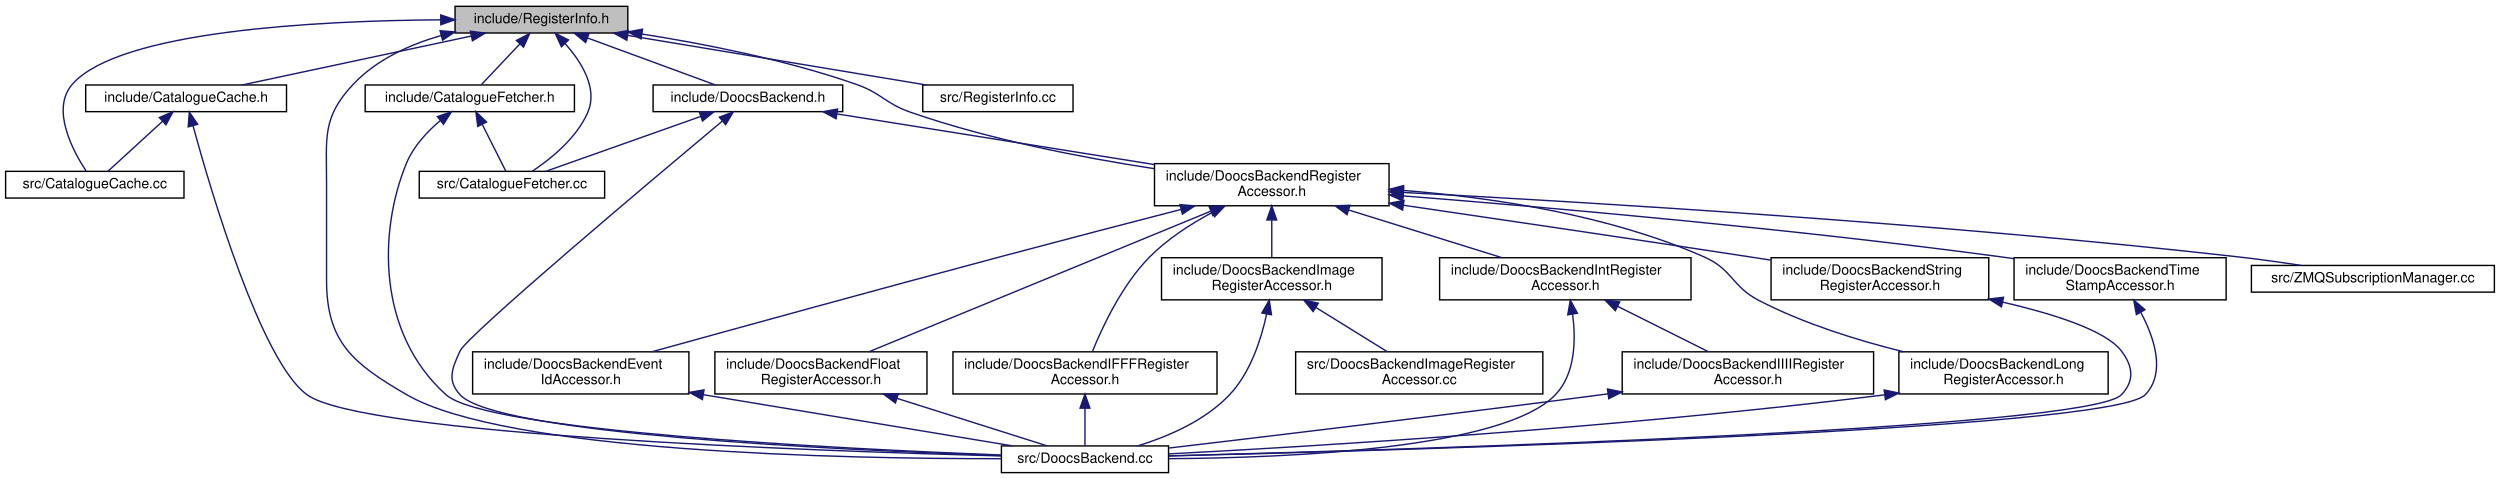
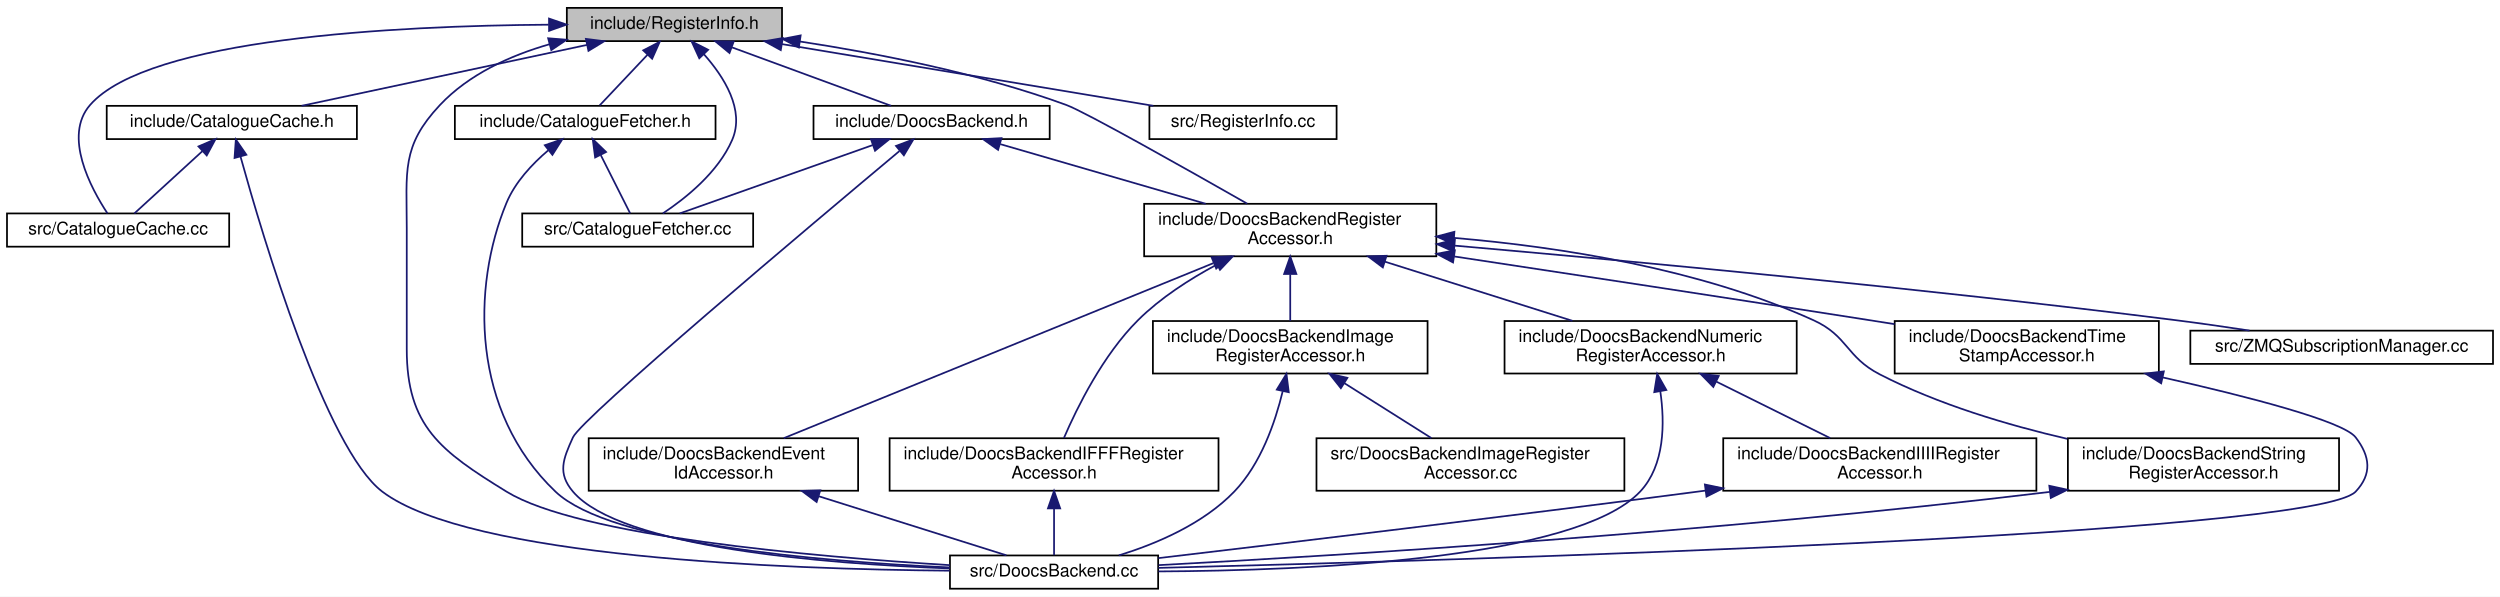
- <svg xmlns="http://www.w3.org/2000/svg" xmlns:xlink="http://www.w3.org/1999/xlink" width="1780pt" height="341pt" viewBox="0.00 0.00 1780.00 341.00">
+ <svg xmlns="http://www.w3.org/2000/svg" xmlns:xlink="http://www.w3.org/1999/xlink" width="1429pt" height="341pt" viewBox="0.00 0.00 1429.00 341.00">
  <g id="graph0" class="graph" transform="scale(1 1) rotate(0) translate(4 337)">
-     <polygon fill="white" stroke="transparent" points="-4,4 -4,-337 1776,-337 1776,4 -4,4" />
+     <polygon fill="white" stroke="transparent" points="-4,4 -4,-337 1425,-337 1425,4 -4,4" />
    <g id="node1" class="node">
      <g id="a_node1">
        <a xlink:title=" ">
          <polygon fill="#bfbfbf" stroke="black" points="320,-313.5 320,-332.5 443,-332.5 443,-313.5 320,-313.5" />
          <text text-anchor="middle" x="381.5" y="-320.5" font-family="Helvetica,sans-Serif" font-size="10.00">include/RegisterInfo.h</text>
        </a>
      </g>
    </g>
    <g id="node2" class="node">
      <g id="a_node2">
        <a xlink:href="_catalogue_cache_8h.html" target="_top" xlink:title=" ">
          <polygon fill="white" stroke="black" points="57,-257.5 57,-276.5 200,-276.5 200,-257.5 57,-257.5" />
          <text text-anchor="middle" x="128.5" y="-264.5" font-family="Helvetica,sans-Serif" font-size="10.00">include/CatalogueCache.h</text>
        </a>
      </g>
    </g>
    <g id="edge1" class="edge">
      <path fill="none" stroke="midnightblue" d="M331.58,-311.35C283.77,-301.14 212.55,-285.94 168.4,-276.52" />
      <polygon fill="midnightblue" stroke="midnightblue" points="330.9,-314.78 341.41,-313.44 332.36,-307.93 330.9,-314.78" />
    </g>
    <g id="node3" class="node">
      <g id="a_node3">
        <a xlink:href="_catalogue_cache_8cc.html" target="_top" xlink:title=" ">
          <polygon fill="white" stroke="black" points="0,-196 0,-215 127,-215 127,-196 0,-196" />
          <text text-anchor="middle" x="63.5" y="-203" font-family="Helvetica,sans-Serif" font-size="10.00">src/CatalogueCache.cc</text>
        </a>
      </g>
    </g>
-     <g id="edge32" class="edge">
+     <g id="edge28" class="edge">
      <path fill="none" stroke="midnightblue" d="M309.66,-322.89C221.87,-322.27 80.84,-315.13 47.5,-277 31.97,-259.24 47.88,-229.54 57.43,-215.02" />
      <polygon fill="midnightblue" stroke="midnightblue" points="309.82,-326.39 319.83,-322.94 309.85,-319.39 309.82,-326.39" />
    </g>
    <g id="node4" class="node">
      <g id="a_node4">
        <a xlink:href="_doocs_backend_8cc.html" target="_top" xlink:title=" ">
-           <polygon fill="white" stroke="black" points="709,-0.5 709,-19.5 828,-19.5 828,-0.5 709,-0.5" />
-           <text text-anchor="middle" x="768.5" y="-7.5" font-family="Helvetica,sans-Serif" font-size="10.00">src/DoocsBackend.cc</text>
-         </a>
-       </g>
-     </g>
-     <g id="edge34" class="edge">
-       <path fill="none" stroke="midnightblue" d="M310.21,-311.75C287.48,-305.21 263.98,-294.51 247.5,-277 225.26,-253.37 228.5,-238.95 228.5,-206.5 228.5,-206.5 228.5,-206.5 228.5,-137.5 228.5,-93.3 247.29,-78.22 285.5,-56 355.94,-15.04 595.84,-10.29 708.79,-10.41" />
+           <polygon fill="white" stroke="black" points="539,-0.5 539,-19.5 658,-19.5 658,-0.5 539,-0.5" />
+           <text text-anchor="middle" x="598.5" y="-7.5" font-family="Helvetica,sans-Serif" font-size="10.00">src/DoocsBackend.cc</text>
+         </a>
+       </g>
+     </g>
+     <g id="edge30" class="edge">
+       <path fill="none" stroke="midnightblue" d="M310.21,-311.75C287.48,-305.21 263.98,-294.51 247.5,-277 225.26,-253.37 228.5,-238.95 228.5,-206.5 228.5,-206.5 228.5,-206.5 228.5,-137.5 228.5,-93.3 247.85,-79.17 285.5,-56 326.82,-30.57 460.29,-18.81 538.96,-13.96" />
      <polygon fill="midnightblue" stroke="midnightblue" points="309.32,-315.13 319.88,-314.3 311.11,-308.37 309.32,-315.13" />
    </g>
    <g id="node5" class="node">
      <g id="a_node5">
        <a xlink:href="_catalogue_fetcher_8h.html" target="_top" xlink:title=" ">
          <polygon fill="white" stroke="black" points="256,-257.5 256,-276.5 405,-276.5 405,-257.5 256,-257.5" />
          <text text-anchor="middle" x="330.5" y="-264.5" font-family="Helvetica,sans-Serif" font-size="10.00">include/CatalogueFetcher.h</text>
        </a>
      </g>
    </g>
    <g id="edge4" class="edge">
      <path fill="none" stroke="midnightblue" d="M366.12,-305.72C357.13,-296.2 346.14,-284.56 338.76,-276.75" />
      <polygon fill="midnightblue" stroke="midnightblue" points="363.67,-308.22 373.08,-313.08 368.76,-303.41 363.67,-308.22" />
    </g>
    <g id="node6" class="node">
      <g id="a_node6">
        <a xlink:href="_catalogue_fetcher_8cc.html" target="_top" xlink:title=" ">
          <polygon fill="white" stroke="black" points="294.5,-196 294.5,-215 426.5,-215 426.5,-196 294.5,-196" />
          <text text-anchor="middle" x="360.5" y="-203" font-family="Helvetica,sans-Serif" font-size="10.00">src/CatalogueFetcher.cc</text>
        </a>
      </g>
    </g>
-     <g id="edge33" class="edge">
+     <g id="edge29" class="edge">
      <path fill="none" stroke="midnightblue" d="M398.29,-306.07C409.86,-293.07 421.93,-274.11 414.5,-257 406.48,-238.51 387.98,-223.71 374.88,-215.02" />
      <polygon fill="midnightblue" stroke="midnightblue" points="395.72,-303.69 391.32,-313.33 400.77,-308.54 395.72,-303.69" />
    </g>
    <g id="node7" class="node">
      <g id="a_node7">
        <a xlink:href="_doocs_backend_8h.html" target="_top" xlink:title=" ">
          <polygon fill="white" stroke="black" points="461,-257.5 461,-276.5 596,-276.5 596,-257.5 461,-257.5" />
          <text text-anchor="middle" x="528.5" y="-264.5" font-family="Helvetica,sans-Serif" font-size="10.00">include/DoocsBackend.h</text>
        </a>
      </g>
    </g>
    <g id="edge7" class="edge">
      <path fill="none" stroke="midnightblue" d="M414.42,-309.91C442.06,-299.75 480.84,-285.51 505.32,-276.52" />
      <polygon fill="midnightblue" stroke="midnightblue" points="412.97,-306.71 404.79,-313.44 415.39,-313.28 412.97,-306.71" />
    </g>
    <g id="node8" class="node">
      <g id="a_node8">
        <a xlink:href="_doocs_backend_register_accessor_8h.html" target="_top" xlink:title=" ">
-           <polygon fill="white" stroke="black" points="818,-190.5 818,-220.5 985,-220.5 985,-190.5 818,-190.5" />
-           <text text-anchor="start" x="826" y="-208.5" font-family="Helvetica,sans-Serif" font-size="10.00">include/DoocsBackendRegister</text>
-           <text text-anchor="middle" x="901.5" y="-197.5" font-family="Helvetica,sans-Serif" font-size="10.00">Accessor.h</text>
-         </a>
-       </g>
-     </g>
-     <g id="edge31" class="edge">
-       <path fill="none" stroke="midnightblue" d="M452.97,-312.78C497.64,-305.77 555.89,-294.33 605.5,-277 623.89,-270.58 626.1,-263.38 644.5,-257 700.78,-237.48 766.75,-224.71 817.77,-216.9" />
-       <polygon fill="midnightblue" stroke="midnightblue" points="452.44,-309.32 443.08,-314.3 453.5,-316.24 452.44,-309.32" />
-     </g>
-     <g id="node20" class="node">
-       <g id="a_node20">
+           <polygon fill="white" stroke="black" points="650,-190.5 650,-220.5 817,-220.5 817,-190.5 650,-190.5" />
+           <text text-anchor="start" x="658" y="-208.5" font-family="Helvetica,sans-Serif" font-size="10.00">include/DoocsBackendRegister</text>
+           <text text-anchor="middle" x="733.5" y="-197.5" font-family="Helvetica,sans-Serif" font-size="10.00">Accessor.h</text>
+         </a>
+       </g>
+     </g>
+     <g id="edge27" class="edge">
+       <path fill="none" stroke="midnightblue" d="M453.16,-313.29C497.89,-306.48 556.15,-295.06 605.5,-277 616.19,-273.09 674.82,-240 708.9,-220.58" />
+       <polygon fill="midnightblue" stroke="midnightblue" points="452.63,-309.83 443.25,-314.76 453.65,-316.76 452.63,-309.83" />
+     </g>
+     <g id="node18" class="node">
+       <g id="a_node18">
        <a xlink:href="_register_info_8cc.html" target="_top" xlink:title=" ">
          <polygon fill="white" stroke="black" points="653,-257.5 653,-276.5 760,-276.5 760,-257.5 653,-257.5" />
          <text text-anchor="middle" x="706.5" y="-264.5" font-family="Helvetica,sans-Serif" font-size="10.00">src/RegisterInfo.cc</text>
        </a>
      </g>
    </g>
-     <g id="edge35" class="edge">
+     <g id="edge31" class="edge">
      <path fill="none" stroke="midnightblue" d="M442.94,-311.79C504.36,-301.59 597.7,-286.08 655.24,-276.52" />
      <polygon fill="midnightblue" stroke="midnightblue" points="442.29,-308.35 433,-313.44 443.44,-315.26 442.29,-308.35" />
    </g>
    <g id="edge2" class="edge">
      <path fill="none" stroke="midnightblue" d="M111.73,-250.65C99.34,-239.31 82.92,-224.28 72.8,-215.01" />
      <polygon fill="midnightblue" stroke="midnightblue" points="109.45,-253.3 119.19,-257.48 114.17,-248.14 109.45,-253.3" />
    </g>
    <g id="edge3" class="edge">
-       <path fill="none" stroke="midnightblue" d="M133.4,-247.51C146.18,-200.78 181.82,-79.9 214.5,-56 253.71,-27.32 574.03,-15.91 708.95,-12.35" />
-       <polygon fill="midnightblue" stroke="midnightblue" points="130,-246.67 130.78,-257.24 136.76,-248.49 130,-246.67" />
+       <path fill="none" stroke="midnightblue" d="M133.45,-247.58C146.35,-201.01 182.26,-80.48 214.5,-56 264.15,-18.3 443.92,-11.62 538.84,-10.79" />
+       <polygon fill="midnightblue" stroke="midnightblue" points="130.06,-246.7 130.8,-257.27 136.82,-248.55 130.06,-246.7" />
    </g>
    <g id="edge6" class="edge">
-       <path fill="none" stroke="midnightblue" d="M309.33,-251.04C300.17,-243.26 290.42,-232.88 285.5,-221 265.32,-172.29 264.56,-99.95 313.5,-56 342.33,-30.11 591.86,-17.54 708.66,-13.03" />
+       <path fill="none" stroke="midnightblue" d="M309.33,-251.04C300.17,-243.26 290.42,-232.88 285.5,-221 265.5,-172.72 265.34,-101.84 313.5,-56 345.02,-26 465.04,-15.99 538.91,-12.66" />
      <polygon fill="midnightblue" stroke="midnightblue" points="307.42,-253.99 317.44,-257.44 311.75,-248.49 307.42,-253.99" />
    </g>
    <g id="edge5" class="edge">
      <path fill="none" stroke="midnightblue" d="M339.41,-248.33C344.96,-237.33 351.85,-223.66 356.21,-215.01" />
      <polygon fill="midnightblue" stroke="midnightblue" points="336.18,-246.97 334.8,-257.48 342.43,-250.12 336.18,-246.97" />
    </g>
-     <g id="edge30" class="edge">
-       <path fill="none" stroke="midnightblue" d="M510.13,-250.67C460.75,-209.37 328.58,-98.18 323.5,-87 317.8,-74.46 314.26,-66.22 323.5,-56 348.85,-27.95 593.17,-16.54 708.62,-12.68" />
+     <g id="edge26" class="edge">
+       <path fill="none" stroke="midnightblue" d="M510.13,-250.67C460.75,-209.37 328.58,-98.18 323.5,-87 317.8,-74.46 314.58,-66.5 323.5,-56 350.56,-24.16 466.32,-14.8 538.75,-12.08" />
      <polygon fill="midnightblue" stroke="midnightblue" points="508.16,-253.59 518.08,-257.31 512.65,-248.21 508.16,-253.59" />
    </g>
-     <g id="edge29" class="edge">
+     <g id="edge25" class="edge">
      <path fill="none" stroke="midnightblue" d="M494.85,-254.08C462.2,-242.52 413.45,-225.25 384.53,-215.01" />
      <polygon fill="midnightblue" stroke="midnightblue" points="493.83,-257.44 504.43,-257.48 496.17,-250.84 493.83,-257.44" />
    </g>
    <g id="edge8" class="edge">
-       <path fill="none" stroke="midnightblue" d="M592.02,-255.87C654.27,-245.94 749.49,-230.75 817.87,-219.84" />
-       <polygon fill="midnightblue" stroke="midnightblue" points="591.27,-252.44 581.94,-257.48 592.37,-259.36 591.27,-252.44" />
+       <path fill="none" stroke="midnightblue" d="M567.75,-254.61C601.19,-244.9 649.38,-230.92 685.19,-220.52" />
+       <polygon fill="midnightblue" stroke="midnightblue" points="566.5,-251.33 557.87,-257.48 568.45,-258.05 566.5,-251.33" />
    </g>
    <g id="node9" class="node">
      <g id="a_node9">
        <a xlink:href="_doocs_backend_event_id_accessor_8h.html" target="_top" xlink:title=" ">
          <polygon fill="white" stroke="black" points="332.5,-56.5 332.5,-86.5 486.5,-86.5 486.5,-56.5 332.5,-56.5" />
          <text text-anchor="start" x="340.5" y="-74.5" font-family="Helvetica,sans-Serif" font-size="10.00">include/DoocsBackendEvent</text>
          <text text-anchor="middle" x="409.5" y="-63.5" font-family="Helvetica,sans-Serif" font-size="10.00">IdAccessor.h</text>
        </a>
      </g>
    </g>
    <g id="edge9" class="edge">
-       <path fill="none" stroke="midnightblue" d="M836.83,-187.88C799.08,-178.12 750.56,-165.49 707.5,-154 620.44,-130.76 519.31,-102.93 460.07,-86.53" />
-       <polygon fill="midnightblue" stroke="midnightblue" points="836.12,-191.31 846.68,-190.42 837.87,-184.53 836.12,-191.31" />
+       <path fill="none" stroke="midnightblue" d="M689.55,-186.59C624.33,-160.02 503.27,-110.7 444,-86.56" />
+       <polygon fill="midnightblue" stroke="midnightblue" points="688.55,-189.97 699.13,-190.5 691.19,-183.48 688.55,-189.97" />
    </g>
    <g id="node10" class="node">
      <g id="a_node10">
-         <a xlink:href="_doocs_backend_float_register_accessor_8h.html" target="_top" xlink:title=" ">
-           <polygon fill="white" stroke="black" points="505,-56.5 505,-86.5 656,-86.5 656,-56.5 505,-56.5" />
-           <text text-anchor="start" x="513" y="-74.5" font-family="Helvetica,sans-Serif" font-size="10.00">include/DoocsBackendFloat</text>
-           <text text-anchor="middle" x="580.5" y="-63.5" font-family="Helvetica,sans-Serif" font-size="10.00">RegisterAccessor.h</text>
+         <a xlink:href="_doocs_backend_i_f_f_f_register_accessor_8h.html" target="_top" xlink:title=" ">
+           <polygon fill="white" stroke="black" points="504.5,-56.5 504.5,-86.5 692.5,-86.5 692.5,-56.5 504.5,-56.5" />
+           <text text-anchor="start" x="512.5" y="-74.5" font-family="Helvetica,sans-Serif" font-size="10.00">include/DoocsBackendIFFFRegister</text>
+           <text text-anchor="middle" x="598.5" y="-63.5" font-family="Helvetica,sans-Serif" font-size="10.00">Accessor.h</text>
        </a>
      </g>
    </g>
    <g id="edge11" class="edge">
-       <path fill="none" stroke="midnightblue" d="M857.95,-186.59C793.34,-160.02 673.4,-110.7 614.68,-86.56" />
-       <polygon fill="midnightblue" stroke="midnightblue" points="856.87,-189.93 867.45,-190.5 859.53,-183.46 856.87,-189.93" />
+       <path fill="none" stroke="midnightblue" d="M691.32,-185.66C676,-177.44 659.32,-166.74 646.5,-154 626.47,-134.09 611.68,-104.14 604.14,-86.64" />
+       <polygon fill="midnightblue" stroke="midnightblue" points="690.14,-188.99 700.64,-190.45 693.35,-182.76 690.14,-188.99" />
    </g>
    <g id="node11" class="node">
      <g id="a_node11">
-         <a xlink:href="_doocs_backend_i_f_f_f_register_accessor_8h.html" target="_top" xlink:title=" ">
-           <polygon fill="white" stroke="black" points="674.5,-56.5 674.5,-86.5 862.5,-86.5 862.5,-56.5 674.5,-56.5" />
-           <text text-anchor="start" x="682.5" y="-74.5" font-family="Helvetica,sans-Serif" font-size="10.00">include/DoocsBackendIFFFRegister</text>
-           <text text-anchor="middle" x="768.5" y="-63.5" font-family="Helvetica,sans-Serif" font-size="10.00">Accessor.h</text>
+         <a xlink:href="_doocs_backend_image_register_accessor_8h.html" target="_top" xlink:title=" ">
+           <polygon fill="white" stroke="black" points="655,-123.5 655,-153.5 812,-153.5 812,-123.5 655,-123.5" />
+           <text text-anchor="start" x="663" y="-141.5" font-family="Helvetica,sans-Serif" font-size="10.00">include/DoocsBackendImage</text>
+           <text text-anchor="middle" x="733.5" y="-130.5" font-family="Helvetica,sans-Serif" font-size="10.00">RegisterAccessor.h</text>
        </a>
      </g>
    </g>
    <g id="edge13" class="edge">
-       <path fill="none" stroke="midnightblue" d="M858.83,-185.58C843.59,-177.41 827.1,-166.76 814.5,-154 794.86,-134.12 780.85,-104.16 773.76,-86.64" />
-       <polygon fill="midnightblue" stroke="midnightblue" points="857.61,-188.89 868.1,-190.35 860.81,-182.67 857.61,-188.89" />
+       <path fill="none" stroke="midnightblue" d="M733.5,-180.11C733.5,-171.15 733.5,-161.32 733.5,-153.58" />
+       <polygon fill="midnightblue" stroke="midnightblue" points="730,-180.4 733.5,-190.4 737,-180.4 730,-180.4" />
+     </g>
+     <g id="node13" class="node">
+       <g id="a_node13">
+         <a xlink:href="_doocs_backend_numeric_register_accessor_8h.html" target="_top" xlink:title=" ">
+           <polygon fill="white" stroke="black" points="856,-123.5 856,-153.5 1023,-153.5 1023,-123.5 856,-123.5" />
+           <text text-anchor="start" x="864" y="-141.5" font-family="Helvetica,sans-Serif" font-size="10.00">include/DoocsBackendNumeric</text>
+           <text text-anchor="middle" x="939.5" y="-130.5" font-family="Helvetica,sans-Serif" font-size="10.00">RegisterAccessor.h</text>
+         </a>
+       </g>
+     </g>
+     <g id="edge16" class="edge">
+       <path fill="none" stroke="midnightblue" d="M787.55,-187.44C820.95,-176.91 863.28,-163.55 894.78,-153.61" />
+       <polygon fill="midnightblue" stroke="midnightblue" points="786.43,-184.13 777.95,-190.48 788.54,-190.8 786.43,-184.13" />
+     </g>
+     <g id="node15" class="node">
+       <g id="a_node15">
+         <a xlink:href="_doocs_backend_string_register_accessor_8h.html" target="_top" xlink:title=" ">
+           <polygon fill="white" stroke="black" points="1178,-56.5 1178,-86.5 1333,-86.5 1333,-56.5 1178,-56.5" />
+           <text text-anchor="start" x="1186" y="-74.5" font-family="Helvetica,sans-Serif" font-size="10.00">include/DoocsBackendString</text>
+           <text text-anchor="middle" x="1255.5" y="-63.5" font-family="Helvetica,sans-Serif" font-size="10.00">RegisterAccessor.h</text>
+         </a>
+       </g>
+     </g>
+     <g id="edge20" class="edge">
+       <path fill="none" stroke="midnightblue" d="M827.07,-201.02C887.9,-195.84 967.67,-183.4 1032.5,-154 1052.35,-145 1051.12,-132.98 1070.5,-123 1103.8,-105.86 1143.56,-94.03 1177.67,-86.15" />
+       <polygon fill="midnightblue" stroke="midnightblue" points="826.78,-197.53 817.09,-201.82 827.34,-204.51 826.78,-197.53" />
+     </g>
+     <g id="node16" class="node">
+       <g id="a_node16">
+         <a xlink:href="_doocs_backend_time_stamp_accessor_8h.html" target="_top" xlink:title=" ">
+           <polygon fill="white" stroke="black" points="1079,-123.5 1079,-153.5 1230,-153.5 1230,-123.5 1079,-123.5" />
+           <text text-anchor="start" x="1087" y="-141.5" font-family="Helvetica,sans-Serif" font-size="10.00">include/DoocsBackendTime</text>
+           <text text-anchor="middle" x="1154.5" y="-130.5" font-family="Helvetica,sans-Serif" font-size="10.00">StampAccessor.h</text>
+         </a>
+       </g>
+     </g>
+     <g id="edge22" class="edge">
+       <path fill="none" stroke="midnightblue" d="M827.2,-190.42C893.5,-180.4 984.48,-166.55 1064.5,-154 1069.19,-153.26 1074.02,-152.5 1078.89,-151.73" />
+       <polygon fill="midnightblue" stroke="midnightblue" points="826.56,-186.97 817.19,-191.93 827.6,-193.9 826.56,-186.97" />
+     </g>
+     <g id="node17" class="node">
+       <g id="a_node17">
+         <a xlink:href="_z_m_q_subscription_manager_8cc.html" target="_top" xlink:title=" ">
+           <polygon fill="white" stroke="black" points="1248,-129 1248,-148 1421,-148 1421,-129 1248,-129" />
+           <text text-anchor="middle" x="1334.5" y="-136" font-family="Helvetica,sans-Serif" font-size="10.00">src/ZMQSubscriptionManager.cc</text>
+         </a>
+       </g>
+     </g>
+     <g id="edge24" class="edge">
+       <path fill="none" stroke="midnightblue" d="M827.61,-196.58C929.34,-187.68 1096.18,-172.08 1239.5,-154 1253.24,-152.27 1268.06,-150.13 1281.81,-148.04" />
+       <polygon fill="midnightblue" stroke="midnightblue" points="827.02,-193.12 817.36,-197.47 827.63,-200.09 827.02,-193.12" />
+     </g>
+     <g id="edge10" class="edge">
+       <path fill="none" stroke="midnightblue" d="M463.94,-53.36C499.1,-42.29 543.34,-28.37 571.27,-19.57" />
+       <polygon fill="midnightblue" stroke="midnightblue" points="462.78,-50.06 454.29,-56.4 464.88,-56.73 462.78,-50.06" />
+     </g>
+     <g id="edge12" class="edge">
+       <path fill="none" stroke="midnightblue" d="M598.5,-46.29C598.5,-36.86 598.5,-26.65 598.5,-19.66" />
+       <polygon fill="midnightblue" stroke="midnightblue" points="595,-46.4 598.5,-56.4 602,-46.4 595,-46.4" />
+     </g>
+     <g id="edge14" class="edge">
+       <path fill="none" stroke="midnightblue" d="M729.2,-113.38C724.9,-95.56 716.68,-71.76 701.5,-56 683.77,-37.59 657.21,-26.23 635.51,-19.54" />
+       <polygon fill="midnightblue" stroke="midnightblue" points="725.81,-114.29 731.34,-123.33 732.66,-112.81 725.81,-114.29" />
    </g>
    <g id="node12" class="node">
      <g id="a_node12">
-         <a xlink:href="_doocs_backend_image_register_accessor_8h.html" target="_top" xlink:title=" ">
-           <polygon fill="white" stroke="black" points="823,-123.5 823,-153.5 980,-153.5 980,-123.5 823,-123.5" />
-           <text text-anchor="start" x="831" y="-141.5" font-family="Helvetica,sans-Serif" font-size="10.00">include/DoocsBackendImage</text>
-           <text text-anchor="middle" x="901.5" y="-130.5" font-family="Helvetica,sans-Serif" font-size="10.00">RegisterAccessor.h</text>
+         <a xlink:href="_doocs_backend_image_register_accessor_8cc.html" target="_top" xlink:title=" ">
+           <polygon fill="white" stroke="black" points="748.5,-56.5 748.5,-86.5 924.5,-86.5 924.5,-56.5 748.5,-56.5" />
+           <text text-anchor="start" x="756.5" y="-74.5" font-family="Helvetica,sans-Serif" font-size="10.00">src/DoocsBackendImageRegister</text>
+           <text text-anchor="middle" x="836.5" y="-63.5" font-family="Helvetica,sans-Serif" font-size="10.00">Accessor.cc</text>
        </a>
      </g>
    </g>
    <g id="edge15" class="edge">
-       <path fill="none" stroke="midnightblue" d="M901.5,-180.11C901.5,-171.15 901.5,-161.32 901.5,-153.58" />
-       <polygon fill="midnightblue" stroke="midnightblue" points="898,-180.4 901.5,-190.4 905,-180.4 898,-180.4" />
+       <path fill="none" stroke="midnightblue" d="M764.38,-118.02C780.4,-107.9 799.63,-95.77 814.19,-86.58" />
+       <polygon fill="midnightblue" stroke="midnightblue" points="762.44,-115.1 755.85,-123.4 766.17,-121.02 762.44,-115.1" />
+     </g>
+     <g id="edge19" class="edge">
+       <path fill="none" stroke="midnightblue" d="M945.02,-113.44C947.66,-95.29 947.65,-71.02 933.5,-56 897.04,-17.28 744.28,-10.83 658.18,-10.37" />
+       <polygon fill="midnightblue" stroke="midnightblue" points="941.58,-112.84 943.26,-123.3 948.47,-114.08 941.58,-112.84" />
    </g>
    <g id="node14" class="node">
      <g id="a_node14">
-         <a xlink:href="_doocs_backend_int_register_accessor_8h.html" target="_top" xlink:title=" ">
-           <polygon fill="white" stroke="black" points="1021,-123.5 1021,-153.5 1200,-153.5 1200,-123.5 1021,-123.5" />
-           <text text-anchor="start" x="1029" y="-141.5" font-family="Helvetica,sans-Serif" font-size="10.00">include/DoocsBackendIntRegister</text>
-           <text text-anchor="middle" x="1110.5" y="-130.5" font-family="Helvetica,sans-Serif" font-size="10.00">Accessor.h</text>
-         </a>
-       </g>
+         <a xlink:href="_doocs_backend_i_i_i_i_register_accessor_8h.html" target="_top" xlink:title=" ">
+           <polygon fill="white" stroke="black" points="981,-56.5 981,-86.5 1160,-86.5 1160,-56.5 981,-56.5" />
+           <text text-anchor="start" x="989" y="-74.5" font-family="Helvetica,sans-Serif" font-size="10.00">include/DoocsBackendIIIIRegister</text>
+           <text text-anchor="middle" x="1070.5" y="-63.5" font-family="Helvetica,sans-Serif" font-size="10.00">Accessor.h</text>
+         </a>
+       </g>
+     </g>
+     <g id="edge17" class="edge">
+       <path fill="none" stroke="midnightblue" d="M977.08,-118.85C997.79,-108.58 1023.09,-96.03 1042.13,-86.58" />
+       <polygon fill="midnightblue" stroke="midnightblue" points="975.33,-115.82 967.93,-123.4 978.44,-122.09 975.33,-115.82" />
    </g>
    <g id="edge18" class="edge">
-       <path fill="none" stroke="midnightblue" d="M956.34,-187.44C990.22,-176.91 1033.17,-163.55 1065.13,-153.61" />
-       <polygon fill="midnightblue" stroke="midnightblue" points="955.1,-184.16 946.59,-190.48 957.18,-190.85 955.1,-184.16" />
-     </g>
-     <g id="node16" class="node">
-       <g id="a_node16">
-         <a xlink:href="_doocs_backend_long_register_accessor_8h.html" target="_top" xlink:title=" ">
-           <polygon fill="white" stroke="black" points="1348,-56.5 1348,-86.5 1497,-86.5 1497,-56.5 1348,-56.5" />
-           <text text-anchor="start" x="1356" y="-74.5" font-family="Helvetica,sans-Serif" font-size="10.00">include/DoocsBackendLong</text>
-           <text text-anchor="middle" x="1422.5" y="-63.5" font-family="Helvetica,sans-Serif" font-size="10.00">RegisterAccessor.h</text>
-         </a>
-       </g>
-     </g>
-     <g id="edge22" class="edge">
-       <path fill="none" stroke="midnightblue" d="M995.45,-201.39C1058.34,-196.4 1141.69,-184.04 1209.5,-154 1229.74,-145.03 1228.83,-133.17 1248.5,-123 1280.49,-106.46 1318.68,-94.62 1351.11,-86.57" />
-       <polygon fill="midnightblue" stroke="midnightblue" points="994.86,-197.92 985.15,-202.16 995.38,-204.9 994.86,-197.92" />
-     </g>
-     <g id="node17" class="node">
-       <g id="a_node17">
-         <a xlink:href="_doocs_backend_string_register_accessor_8h.html" target="_top" xlink:title=" ">
-           <polygon fill="white" stroke="black" points="1257,-123.5 1257,-153.5 1412,-153.5 1412,-123.5 1257,-123.5" />
-           <text text-anchor="start" x="1265" y="-141.5" font-family="Helvetica,sans-Serif" font-size="10.00">include/DoocsBackendString</text>
-           <text text-anchor="middle" x="1334.5" y="-130.5" font-family="Helvetica,sans-Serif" font-size="10.00">RegisterAccessor.h</text>
-         </a>
-       </g>
-     </g>
-     <g id="edge24" class="edge">
-       <path fill="none" stroke="midnightblue" d="M995.18,-190.87C1063.71,-180.83 1158.91,-166.78 1242.5,-154 1247.14,-153.29 1251.9,-152.56 1256.71,-151.81" />
-       <polygon fill="midnightblue" stroke="midnightblue" points="994.65,-187.41 985.26,-192.32 995.67,-194.33 994.65,-187.41" />
-     </g>
-     <g id="node18" class="node">
-       <g id="a_node18">
-         <a xlink:href="_doocs_backend_time_stamp_accessor_8h.html" target="_top" xlink:title=" ">
-           <polygon fill="white" stroke="black" points="1430,-123.5 1430,-153.5 1581,-153.5 1581,-123.5 1430,-123.5" />
-           <text text-anchor="start" x="1438" y="-141.5" font-family="Helvetica,sans-Serif" font-size="10.00">include/DoocsBackendTime</text>
-           <text text-anchor="middle" x="1505.5" y="-130.5" font-family="Helvetica,sans-Serif" font-size="10.00">StampAccessor.h</text>
-         </a>
-       </g>
-     </g>
-     <g id="edge26" class="edge">
-       <path fill="none" stroke="midnightblue" d="M995.21,-197.5C1099.52,-189.23 1272.96,-174.01 1421.5,-154 1424.29,-153.62 1427.12,-153.23 1429.98,-152.81" />
-       <polygon fill="midnightblue" stroke="midnightblue" points="994.72,-194.03 985.03,-198.31 995.27,-201.01 994.72,-194.03" />
-     </g>
-     <g id="node19" class="node">
-       <g id="a_node19">
-         <a xlink:href="_z_m_q_subscription_manager_8cc.html" target="_top" xlink:title=" ">
-           <polygon fill="white" stroke="black" points="1599,-129 1599,-148 1772,-148 1772,-129 1599,-129" />
-           <text text-anchor="middle" x="1685.5" y="-136" font-family="Helvetica,sans-Serif" font-size="10.00">src/ZMQSubscriptionManager.cc</text>
-         </a>
-       </g>
-     </g>
-     <g id="edge28" class="edge">
-       <path fill="none" stroke="midnightblue" d="M995.35,-199.95C1128.15,-192.99 1378.37,-177.93 1590.5,-154 1604.76,-152.39 1620.16,-150.23 1634.32,-148.06" />
-       <polygon fill="midnightblue" stroke="midnightblue" points="995.02,-196.47 985.22,-200.48 995.39,-203.46 995.02,-196.47" />
-     </g>
-     <g id="edge10" class="edge">
-       <path fill="none" stroke="midnightblue" d="M496.7,-55.97C579.95,-42.15 664.23,-28.22 716.86,-19.52" />
-       <polygon fill="midnightblue" stroke="midnightblue" points="496.11,-52.52 486.82,-57.61 497.26,-59.42 496.11,-52.52" />
-     </g>
-     <g id="edge12" class="edge">
-       <path fill="none" stroke="midnightblue" d="M634.66,-53.36C669.63,-42.29 713.63,-28.37 741.42,-19.57" />
-       <polygon fill="midnightblue" stroke="midnightblue" points="633.53,-50.05 625.05,-56.4 635.64,-56.72 633.53,-50.05" />
-     </g>
-     <g id="edge14" class="edge">
-       <path fill="none" stroke="midnightblue" d="M768.5,-46.29C768.5,-36.86 768.5,-26.65 768.5,-19.66" />
-       <polygon fill="midnightblue" stroke="midnightblue" points="765,-46.4 768.5,-56.4 772,-46.4 765,-46.4" />
-     </g>
-     <g id="edge16" class="edge">
-       <path fill="none" stroke="midnightblue" d="M897.84,-113.4C894.02,-95.59 886.39,-71.79 871.5,-56 854.1,-37.54 827.81,-26.22 806.15,-19.56" />
-       <polygon fill="midnightblue" stroke="midnightblue" points="894.43,-114.17 899.73,-123.34 901.3,-112.86 894.43,-114.17" />
-     </g>
-     <g id="node13" class="node">
-       <g id="a_node13">
-         <a xlink:href="_doocs_backend_image_register_accessor_8cc.html" target="_top" xlink:title=" ">
-           <polygon fill="white" stroke="black" points="918.5,-56.5 918.5,-86.5 1094.5,-86.5 1094.5,-56.5 918.5,-56.5" />
-           <text text-anchor="start" x="926.5" y="-74.5" font-family="Helvetica,sans-Serif" font-size="10.00">src/DoocsBackendImageRegister</text>
-           <text text-anchor="middle" x="1006.5" y="-63.5" font-family="Helvetica,sans-Serif" font-size="10.00">Accessor.cc</text>
-         </a>
-       </g>
-     </g>
-     <g id="edge17" class="edge">
-       <path fill="none" stroke="midnightblue" d="M932.98,-118.02C949.32,-107.9 968.91,-95.77 983.76,-86.58" />
-       <polygon fill="midnightblue" stroke="midnightblue" points="930.94,-115.16 924.28,-123.4 934.63,-121.11 930.94,-115.16" />
+       <path fill="none" stroke="midnightblue" d="M970.94,-56.58C969.45,-56.39 967.97,-56.19 966.5,-56 857.85,-41.78 730.95,-26.57 658.13,-17.98" />
+       <polygon fill="midnightblue" stroke="midnightblue" points="970.51,-60.06 980.88,-57.91 971.43,-53.12 970.51,-60.06" />
    </g>
    <g id="edge21" class="edge">
-       <path fill="none" stroke="midnightblue" d="M1115.68,-113.4C1118.07,-95.22 1117.75,-70.95 1103.5,-56 1066.81,-17.51 914.14,-10.96 828.12,-10.42" />
-       <polygon fill="midnightblue" stroke="midnightblue" points="1112.23,-112.84 1114.05,-123.28 1119.14,-113.98 1112.23,-112.84" />
-     </g>
-     <g id="node15" class="node">
-       <g id="a_node15">
-         <a xlink:href="_doocs_backend_i_i_i_i_register_accessor_8h.html" target="_top" xlink:title=" ">
-           <polygon fill="white" stroke="black" points="1151,-56.5 1151,-86.5 1330,-86.5 1330,-56.5 1151,-56.5" />
-           <text text-anchor="start" x="1159" y="-74.5" font-family="Helvetica,sans-Serif" font-size="10.00">include/DoocsBackendIIIIRegister</text>
-           <text text-anchor="middle" x="1240.5" y="-63.5" font-family="Helvetica,sans-Serif" font-size="10.00">Accessor.h</text>
-         </a>
-       </g>
-     </g>
-     <g id="edge19" class="edge">
-       <path fill="none" stroke="midnightblue" d="M1147.79,-118.85C1168.35,-108.58 1193.45,-96.03 1212.35,-86.58" />
-       <polygon fill="midnightblue" stroke="midnightblue" points="1146.09,-115.79 1138.71,-123.4 1149.22,-122.05 1146.09,-115.79" />
-     </g>
-     <g id="edge20" class="edge">
-       <path fill="none" stroke="midnightblue" d="M1140.94,-56.58C1139.45,-56.39 1137.97,-56.19 1136.5,-56 1027.85,-41.78 900.95,-26.57 828.13,-17.98" />
-       <polygon fill="midnightblue" stroke="midnightblue" points="1140.51,-60.06 1150.88,-57.91 1141.43,-53.12 1140.51,-60.06" />
+       <path fill="none" stroke="midnightblue" d="M1167.76,-55.85C976.19,-32.6 760.62,-19.43 658.27,-13.97" />
+       <polygon fill="midnightblue" stroke="midnightblue" points="1167.38,-59.33 1177.73,-57.07 1168.23,-52.38 1167.38,-59.33" />
    </g>
    <g id="edge23" class="edge">
-       <path fill="none" stroke="midnightblue" d="M1337.92,-55.87C1146.25,-32.06 930.66,-19.14 828.29,-13.85" />
-       <polygon fill="midnightblue" stroke="midnightblue" points="1337.54,-59.35 1347.89,-57.12 1338.41,-52.41 1337.54,-59.35" />
-     </g>
-     <g id="edge25" class="edge">
-       <path fill="none" stroke="midnightblue" d="M1421.87,-121.9C1458.7,-113.38 1495.59,-101.58 1506.5,-87 1514.76,-75.97 1515.94,-66.03 1506.5,-56 1483.37,-31.42 999.87,-16.85 828.26,-12.44" />
-       <polygon fill="midnightblue" stroke="midnightblue" points="1421.01,-118.51 1412.02,-124.11 1422.54,-125.34 1421.01,-118.51" />
-     </g>
-     <g id="edge27" class="edge">
-       <path fill="none" stroke="midnightblue" d="M1520.23,-114.62C1529.87,-96.47 1538.22,-71.63 1523.5,-56 1499.75,-30.79 1002.25,-16.57 828.08,-12.35" />
-       <polygon fill="midnightblue" stroke="midnightblue" points="1517.12,-113 1515.18,-123.42 1523.19,-116.49 1517.12,-113" />
+       <path fill="none" stroke="midnightblue" d="M1232.25,-121.26C1280.78,-110.34 1335.37,-96.3 1342.5,-87 1350.88,-76.07 1351.94,-66.03 1342.5,-56 1319.15,-31.19 830.59,-16.74 658.13,-12.4" />
+       <polygon fill="midnightblue" stroke="midnightblue" points="1231.33,-117.89 1222.33,-123.47 1232.85,-124.72 1231.33,-117.89" />
    </g>
  </g>
</svg>
